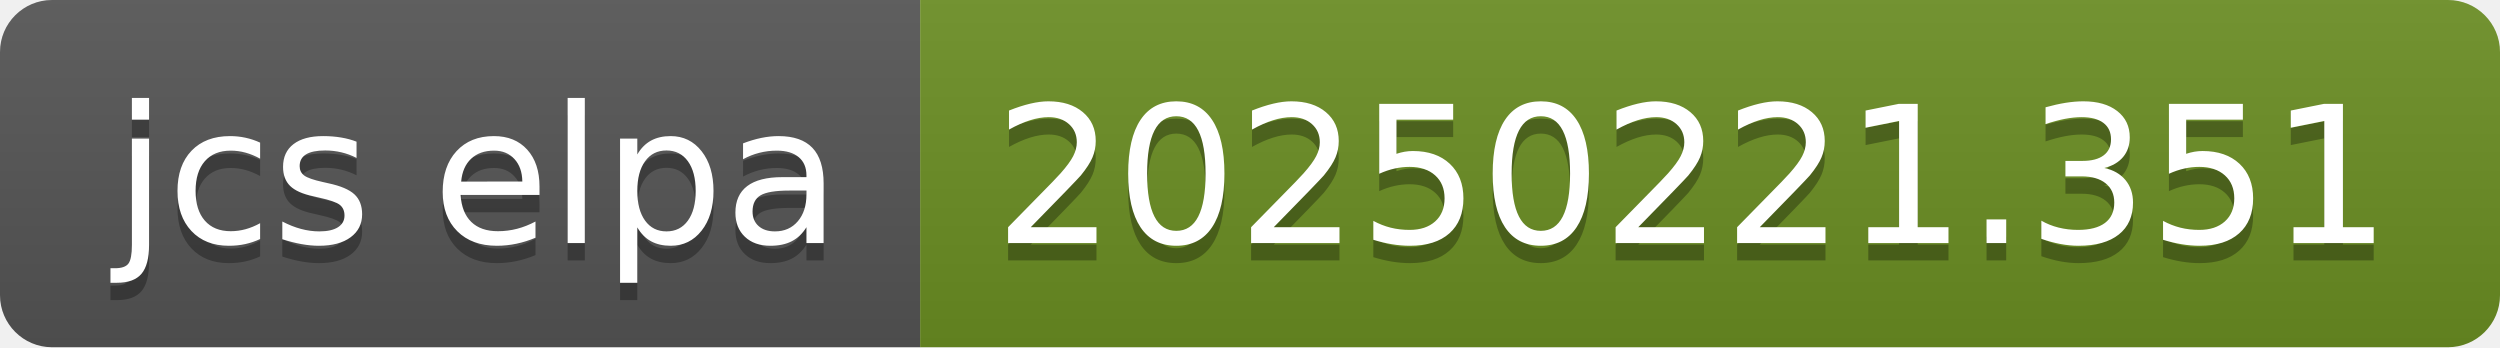
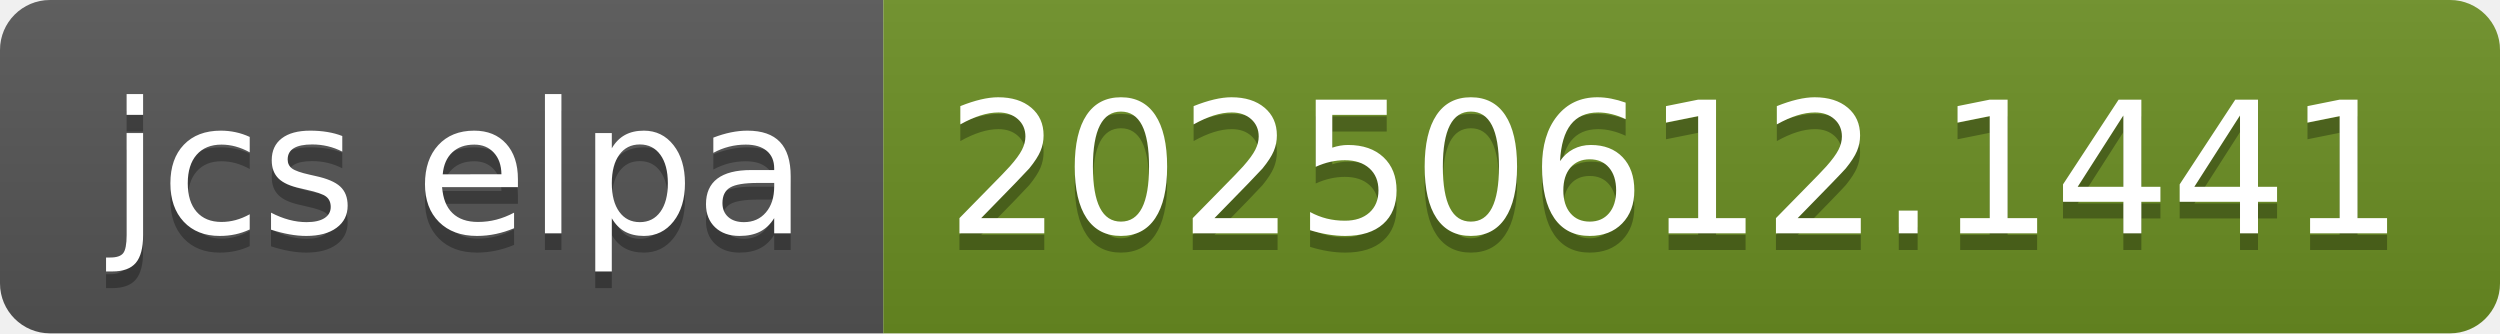
- <svg xmlns="http://www.w3.org/2000/svg" width="144" height="20" role="img" aria-label="jcs elpa: 20250221.351">
+ <svg xmlns="http://www.w3.org/2000/svg" width="150" height="20" role="img" aria-label="jcs elpa: 20250612.1441">
  <linearGradient id="s" x2="0" y2="100%">
    <stop offset="0" stop-color="#bbb" stop-opacity=".1" />
    <stop offset="1" stop-opacity=".1" />
  </linearGradient>
  <clipPath id="r">
-     <rect width="144" height="20" rx="3" fill="#fff" />
+     <rect width="150" height="20" rx="3" fill="#fff" />
  </clipPath>
  <g clip-path="url(#r)">
    <rect width="53" height="20" fill="#555" />
-     <rect x="53" width="91" height="20" fill="#6b8e23" />
-     <rect width="144" height="20" fill="url(#s)" />
+     <rect x="53" width="97" height="20" fill="#6b8e23" />
+     <rect width="150" height="20" fill="url(#s)" />
  </g>
  <g fill="#fff" text-anchor="middle" font-family="Verdana,Geneva,DejaVu Sans,sans-serif" text-rendering="geometricPrecision" font-size="110">
    <text aria-hidden="true" x="275" y="150" fill="#010101" fill-opacity=".3" transform="scale(.1)" textLength="430">jcs elpa</text>
    <text x="275" y="140" transform="scale(.1)" fill="#fff" textLength="430">jcs elpa</text>
-     <text aria-hidden="true" x="975" y="150" fill="#010101" fill-opacity=".3" transform="scale(.1)" textLength="810">20250221.351</text>
-     <text x="975" y="140" transform="scale(.1)" fill="#fff" textLength="810">20250221.351</text>
+     <text aria-hidden="true" x="1005" y="150" fill="#010101" fill-opacity=".3" transform="scale(.1)" textLength="870">20250612.1441</text>
+     <text x="1005" y="140" transform="scale(.1)" fill="#fff" textLength="870">20250612.1441</text>
  </g>
</svg>
